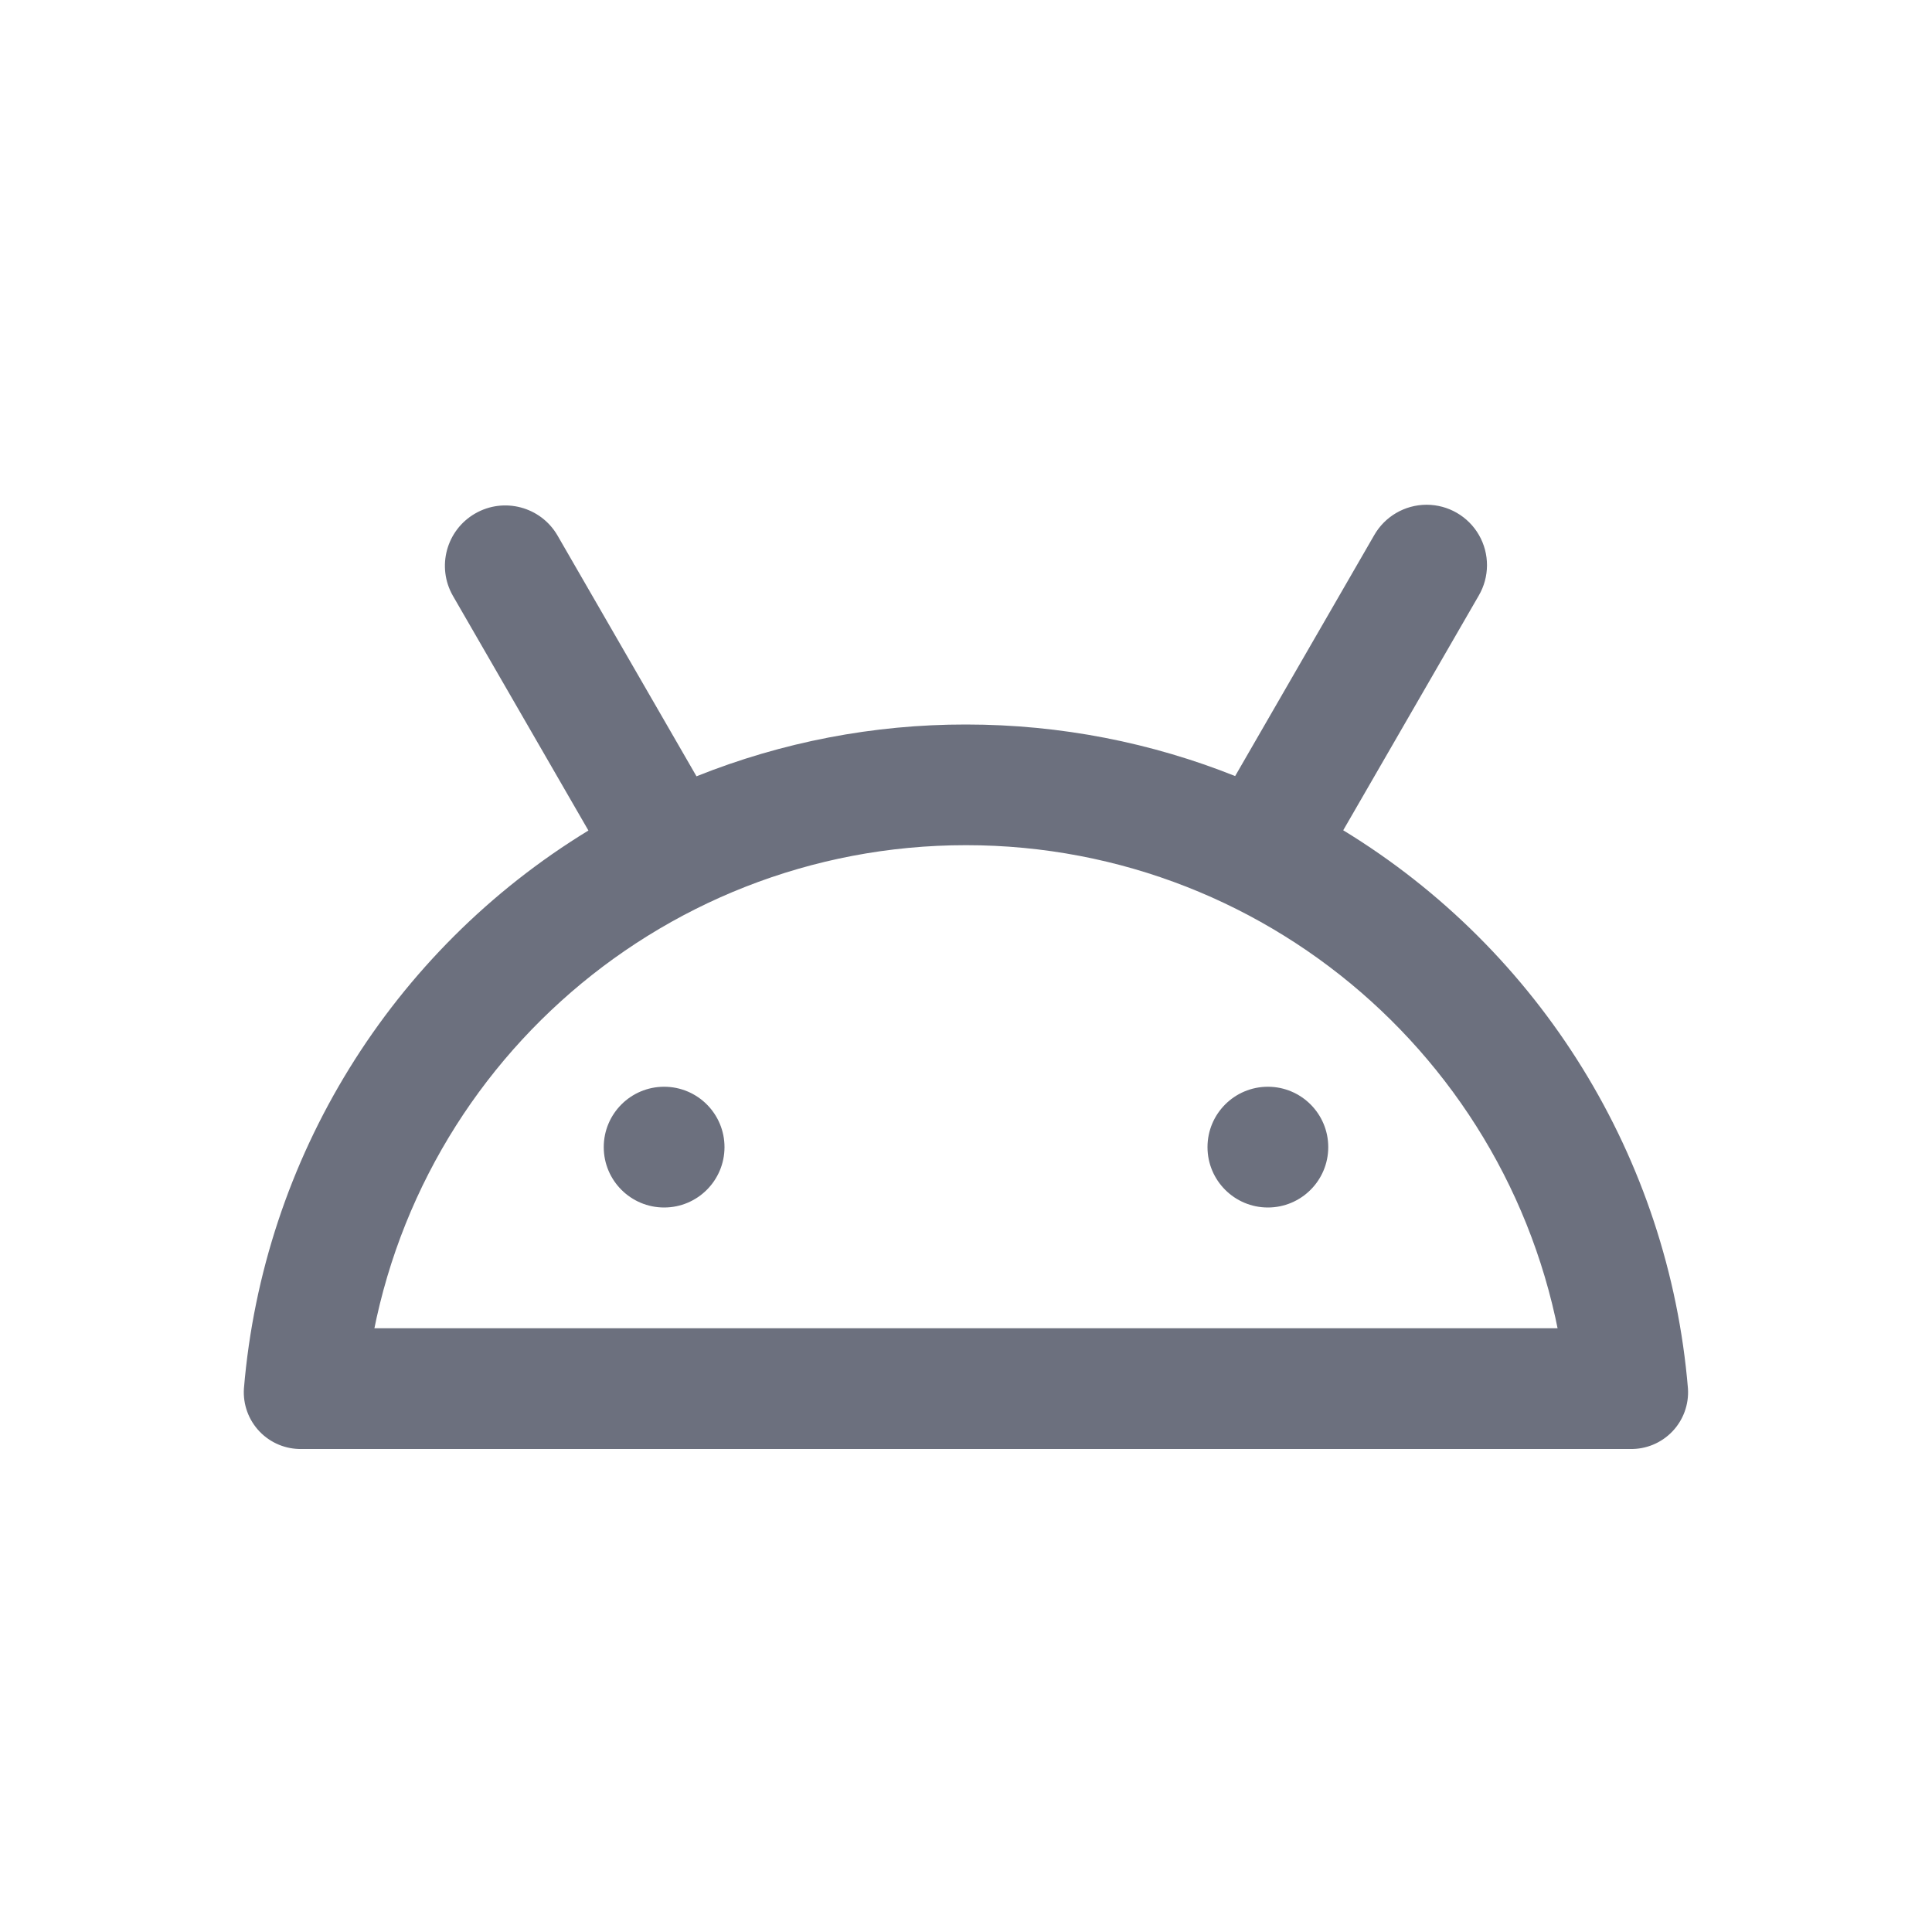
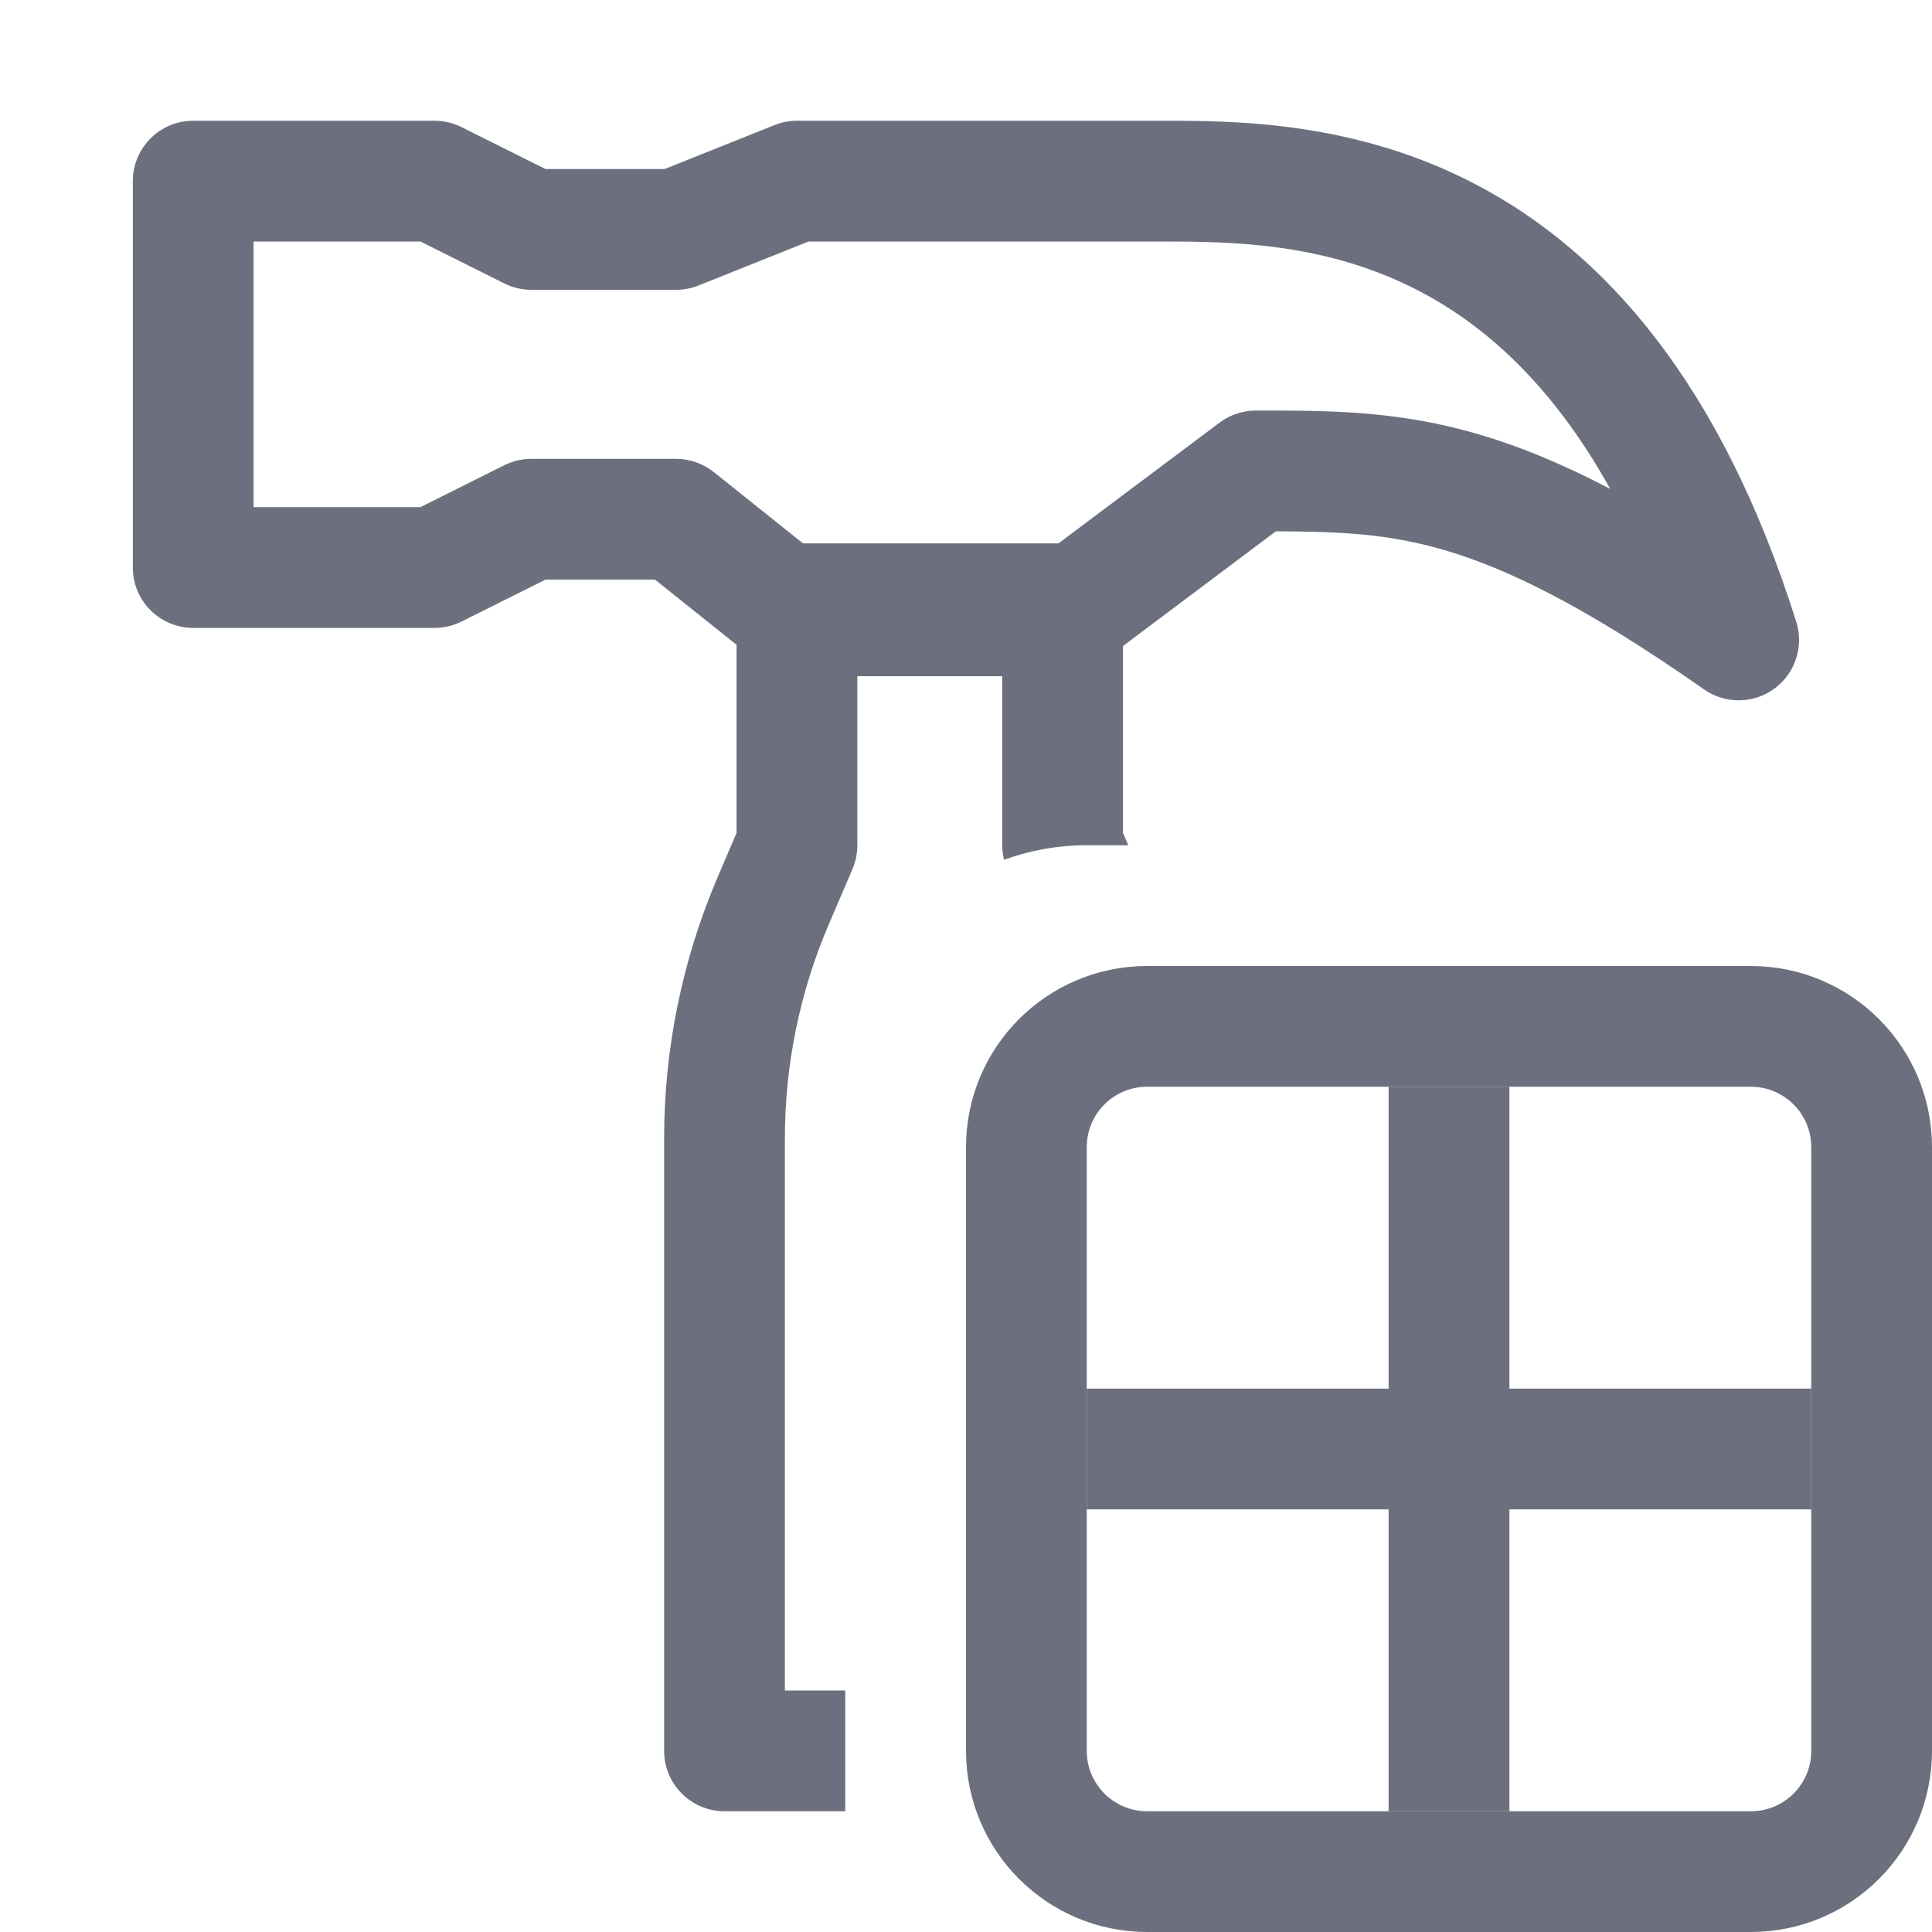
<svg xmlns="http://www.w3.org/2000/svg" width="16" height="16" viewBox="0 0 16 16" fill="none">
-   <path fill-rule="evenodd" clip-rule="evenodd" d="M11.38 4.433a.5.5 0 1 1 .866.5l-1.122 1.943a5.999 5.999 0 0 1 2.855 4.624.47.47 0 0 1-.479.5.541.541 0 0 1-.525-.5 5 5 0 0 0-9.95 0 .541.541 0 0 1-.525.5.47.47 0 0 1-.48-.5 5.999 5.999 0 0 1 2.853-4.622L3.75 4.933a.5.5 0 0 1 .866-.5l1.152 1.996A5.984 5.984 0 0 1 8 6c.787 0 1.54.152 2.229.427l1.151-1.994z" fill="#6C707E" />
-   <path d="M2.5 11.5h11" stroke="#6C707E" />
-   <rect x="5" y="9" width="1" height="1" rx=".5" fill="#6C707E" />
-   <rect x="10" y="9" width="1" height="1" rx=".5" fill="#6C707E" />
+   <rect x="8.5" y="8.5" width="7" height="7" rx="1" stroke="#6C707E" />
+   <path fill="#6C707E" d="M11.5 9h1v6h-1z" />
+   <path fill="#6C707E" d="M9 11.5h6v1H9z" />
+   <path fill-rule="evenodd" clip-rule="evenodd" d="M11.766 2.417C10.986 2.006 10.201 2 9.6 2H6.696l-.91.364A.5.5 0 0 1 5.6 2.4H4.4a.5.5 0 0 1-.224-.053L3.482 2H2.1v2.2h1.382l.694-.347A.5.5 0 0 1 4.4 3.8h1.2a.5.5 0 0 1 .312.11l.738.59h2.116l1.334-1a.5.5 0 0 1 .3-.1h.021c.589 0 1.15 0 1.819.195.337.098.694.244 1.095.454-.483-.87-1.042-1.354-1.569-1.632zM5.424 4.8l.676.54v1.557l-.155.363A5.5 5.5 0 0 0 5.5 9.426V14.5a.5.5 0 0 0 .5.5h1v-1h-.5V9.426a4.5 4.5 0 0 1 .364-1.772l.196-.457A.5.5 0 0 0 7.1 7V5.6h1.2V7a.5.5 0 0 0 .015.12C8.528 7.043 8.759 7 9 7h.344L9.3 6.897V5.35l1.266-.95c.52.002.92.017 1.394.155.526.154 1.175.47 2.153 1.155a.5.5 0 0 0 .763-.56c-.63-1.999-1.603-3.069-2.643-3.617C11.223 1 10.219 1 9.618 1H6.6a.5.5 0 0 0-.186.036l-.91.364h-.986l-.695-.347A.5.5 0 0 0 3.6 1h-2a.5.5 0 0 0-.5.5v3.2a.5.5 0 0 0 .5.5h2a.5.5 0 0 0 .223-.053l.695-.347h.906z" fill="#6C707E" />
</svg>
